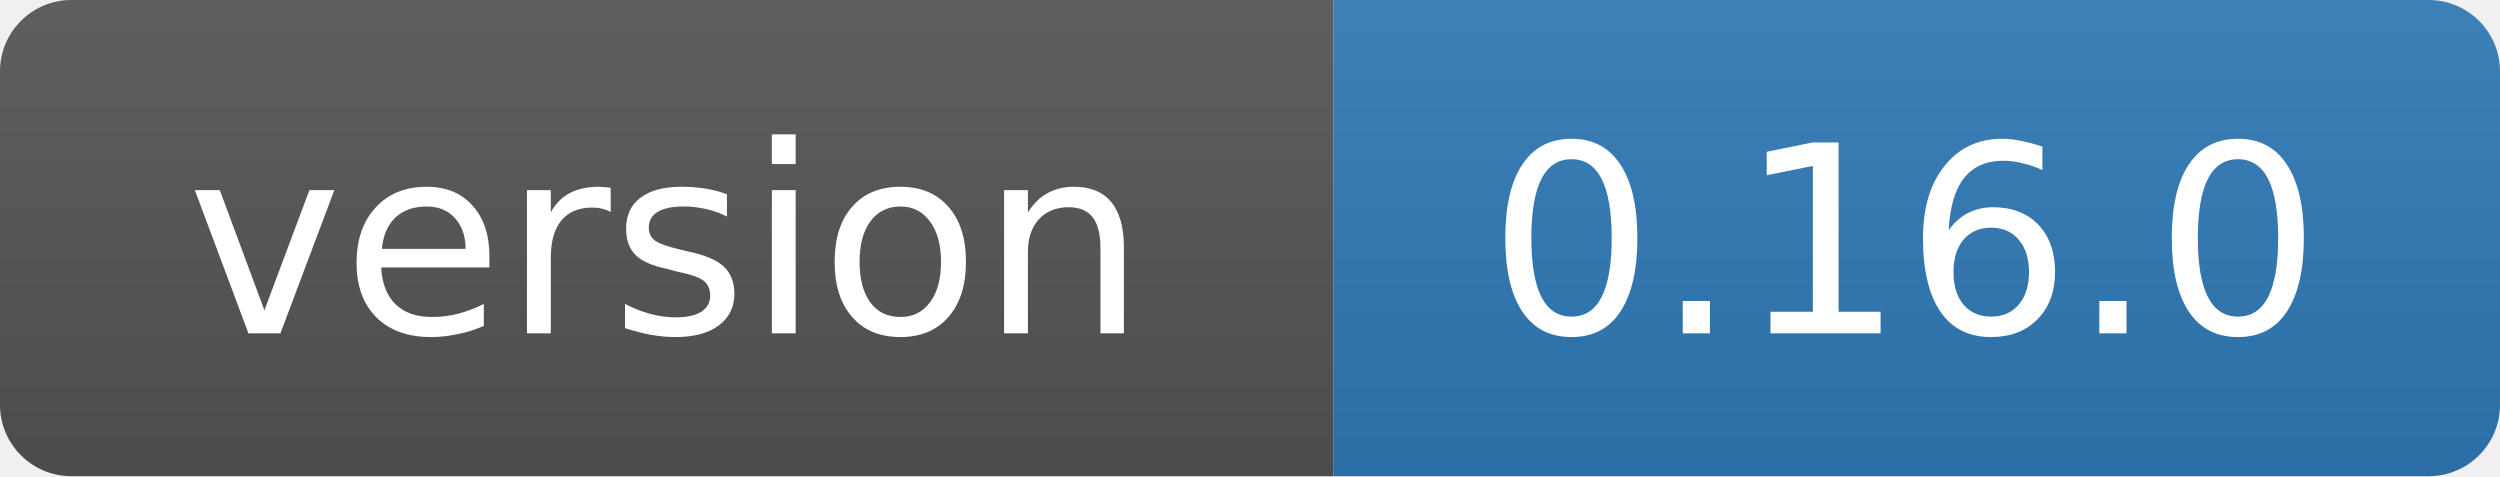
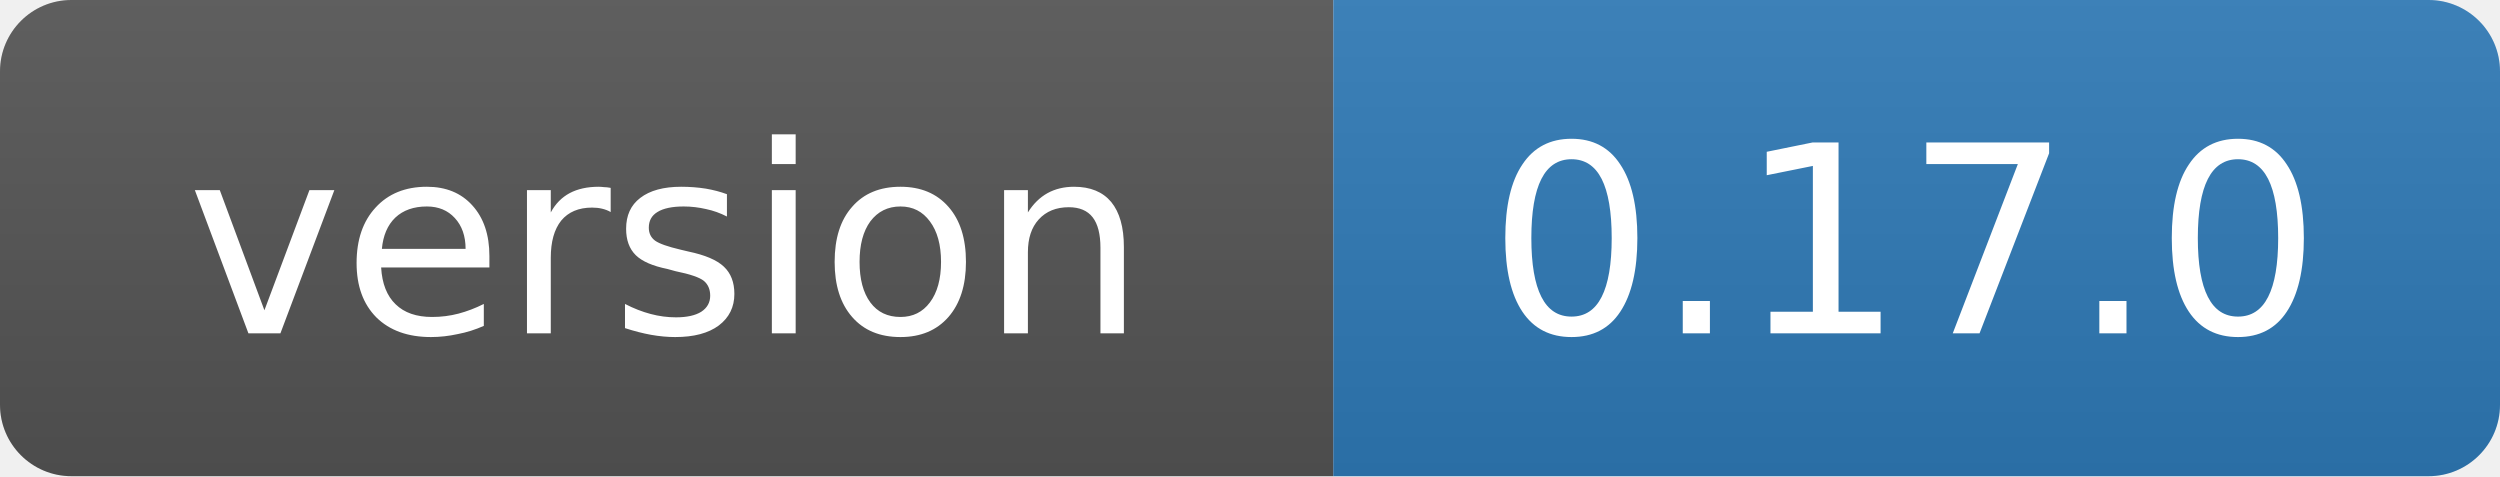
- <svg xmlns="http://www.w3.org/2000/svg" width="105" height="20" role="img" aria-label="version: 0.16.0">
+ <svg xmlns="http://www.w3.org/2000/svg" width="105" height="20" role="img" aria-label="version: 0.17.0">
  <linearGradient id="s" x2="0" y2="100%">
    <stop offset="0" stop-color="#bbb" stop-opacity=".1" />
    <stop offset="1" stop-opacity=".1" />
  </linearGradient>
  <clipPath id="r">
    <rect width="105" height="20" rx="3" fill="#fff" />
  </clipPath>
  <g clip-path="url(#r)">
    <rect width="56" height="20" fill="#555" />
    <rect x="56" width="49" height="20" fill="#2f7ab8" />
    <rect width="105" height="20" fill="url(#s)" />
  </g>
  <g fill="#fff" text-anchor="middle" font-family="Verdana,Geneva,DejaVu Sans,sans-serif" font-size="11">
    <text x="28" y="14">version</text>
-     <text x="80" y="14">0.16.0</text>
+     <text x="80" y="14">0.17.0</text>
  </g>
</svg>
